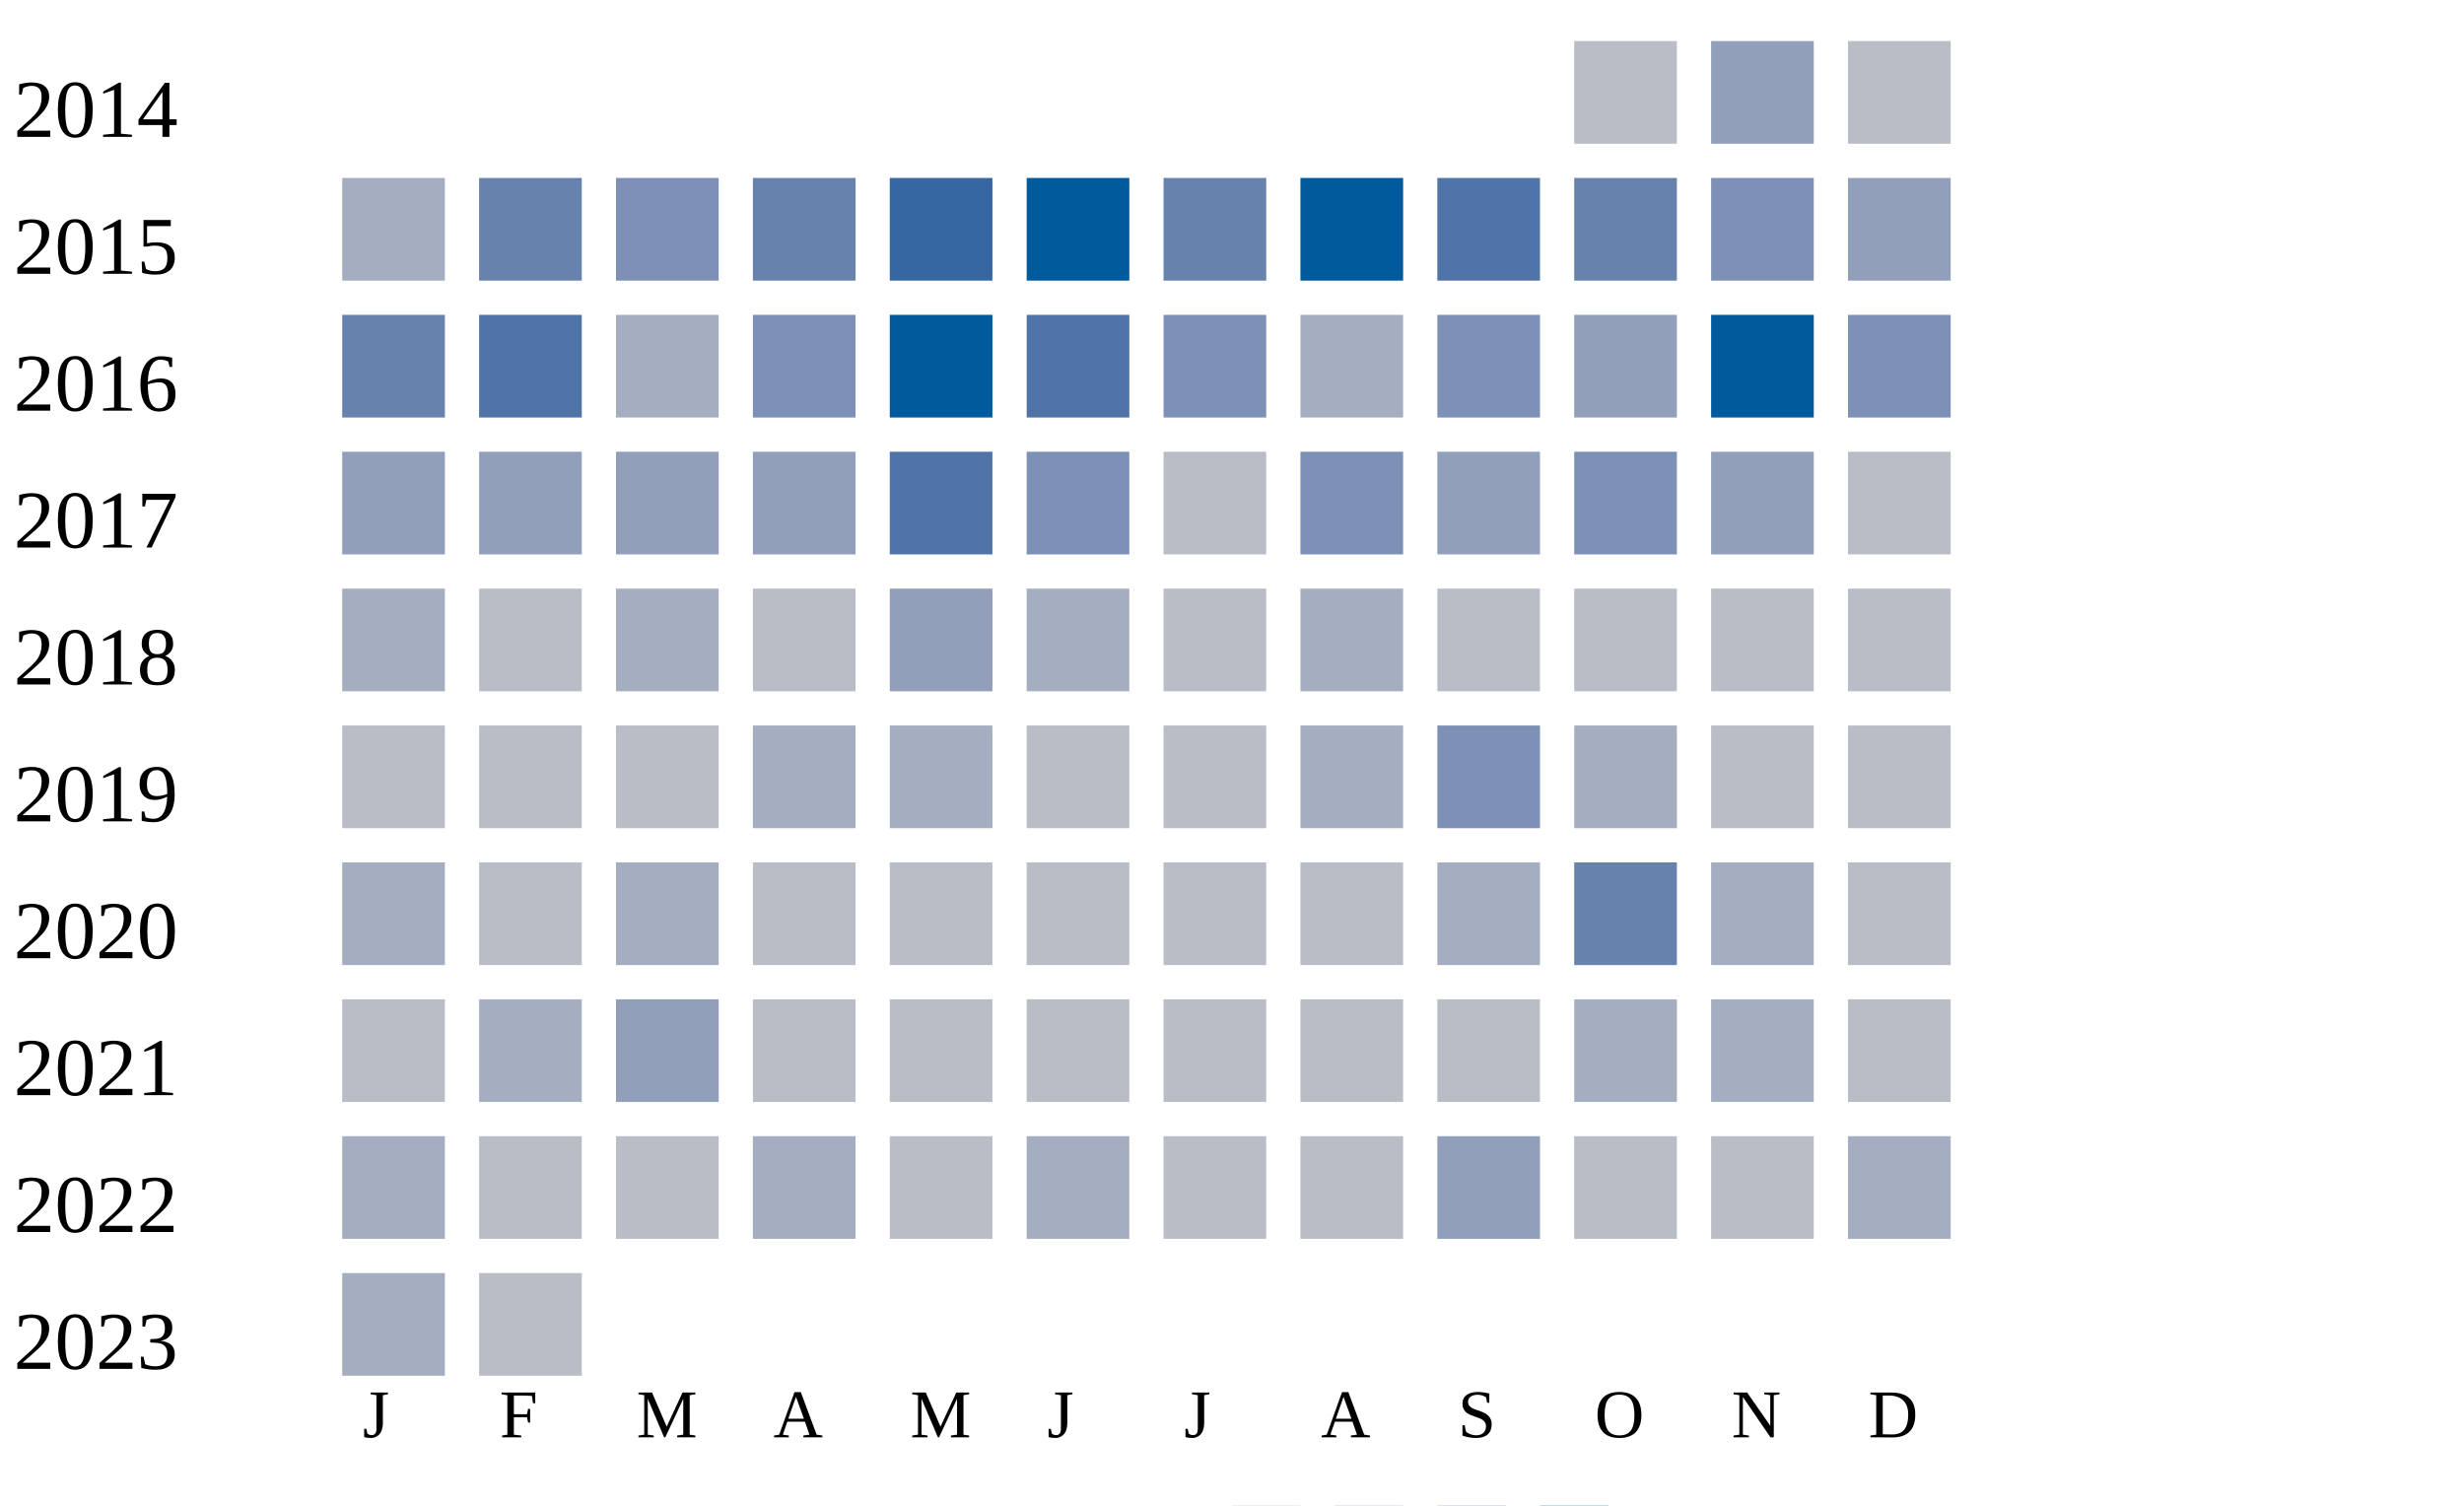
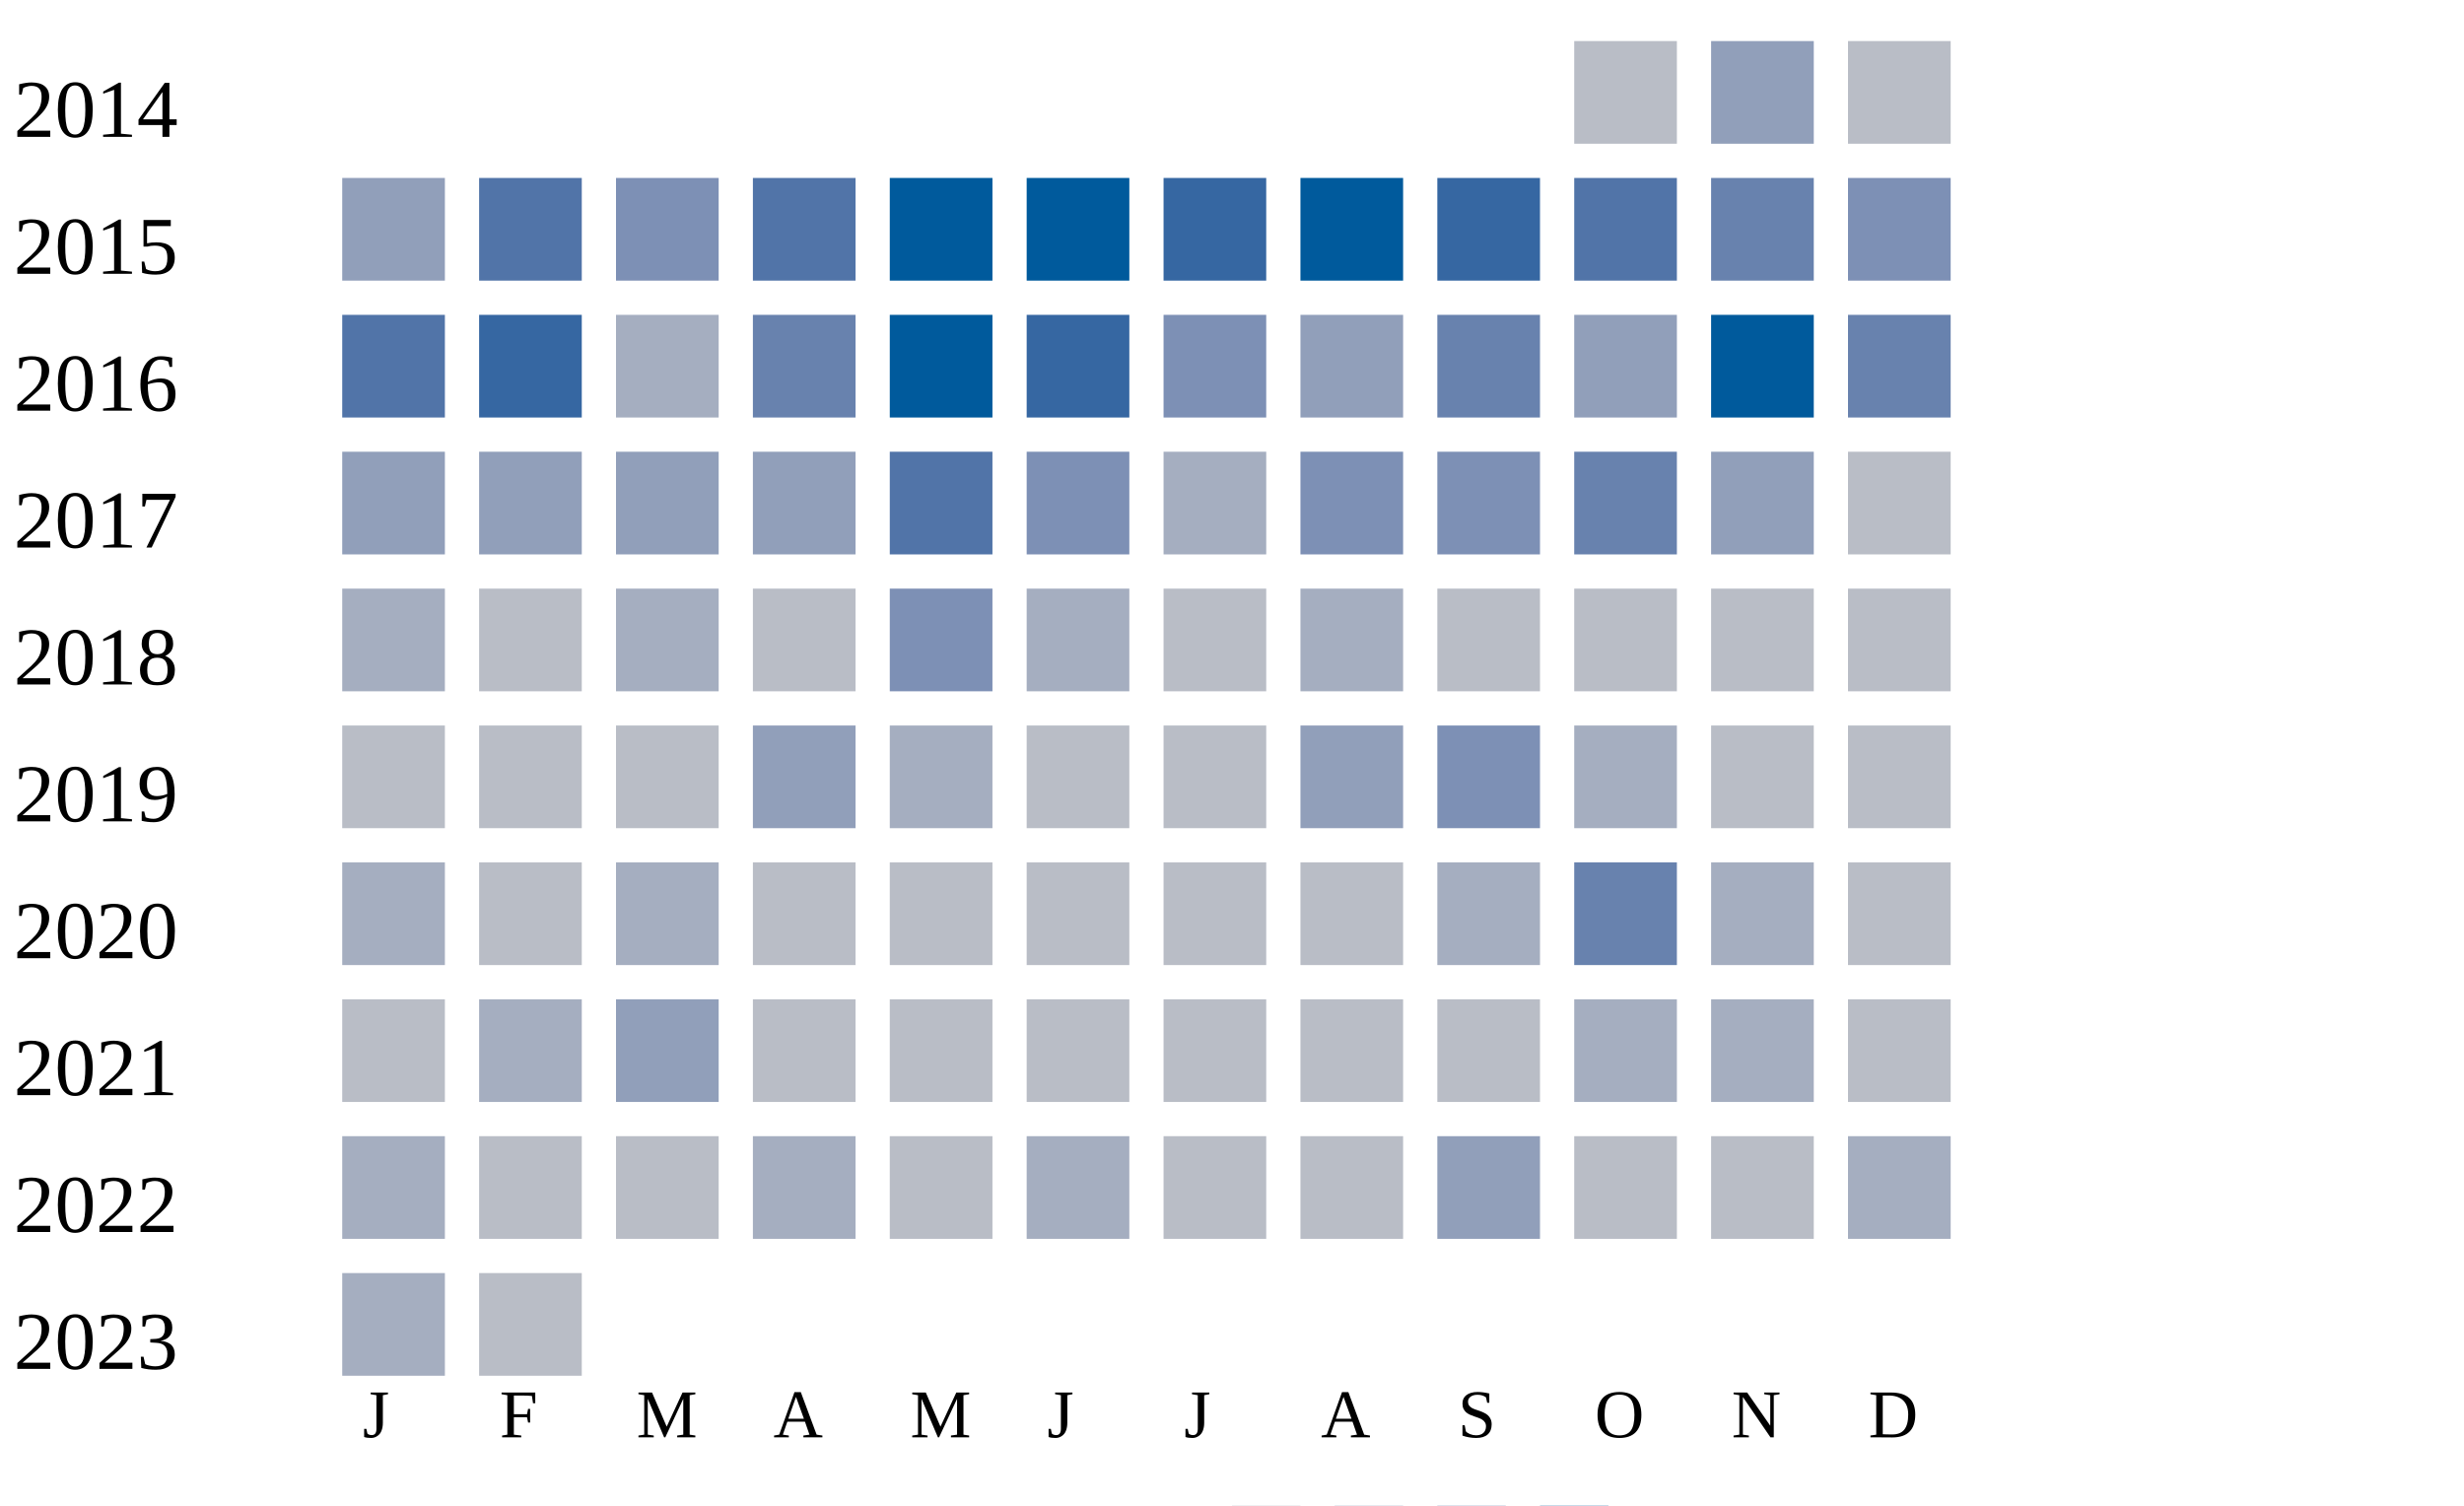
<svg xmlns="http://www.w3.org/2000/svg" width="360" height="220">
  <g transform="translate(0 0)">
    <text x="2" y="20">2014</text>
    <rect x="230" y="6" width="15" height="15" fill="#b9bdc6" />
    <rect x="250" y="6" width="15" height="15" fill="#919fba" />
    <rect x="270" y="6" width="15" height="15" fill="#b9bdc6" />
  </g>
  <g transform="translate(0 20)">
    <text x="2" y="20">2015</text>
-     <rect x="50" y="6" width="15" height="15" fill="#a5aec0" />
-     <rect x="70" y="6" width="15" height="15" fill="#6882ae" />
+     <rect x="50" y="6" width="15" height="15" fill="#919fba" />
+     <rect x="70" y="6" width="15" height="15" fill="#5174a8" />
    <rect x="90" y="6" width="15" height="15" fill="#7d90b5" />
-     <rect x="110" y="6" width="15" height="15" fill="#6882ae" />
-     <rect x="130" y="6" width="15" height="15" fill="#3667a2" />
+     <rect x="110" y="6" width="15" height="15" fill="#5174a8" />
+     <rect x="130" y="6" width="15" height="15" fill="#005a9c" />
    <rect x="150" y="6" width="15" height="15" fill="#005a9c" />
-     <rect x="170" y="6" width="15" height="15" fill="#6882ae" />
+     <rect x="170" y="6" width="15" height="15" fill="#3667a2" />
    <rect x="190" y="6" width="15" height="15" fill="#005a9c" />
-     <rect x="210" y="6" width="15" height="15" fill="#5174a8" />
-     <rect x="230" y="6" width="15" height="15" fill="#6882ae" />
-     <rect x="250" y="6" width="15" height="15" fill="#7d90b5" />
-     <rect x="270" y="6" width="15" height="15" fill="#919fba" />
+     <rect x="210" y="6" width="15" height="15" fill="#3667a2" />
+     <rect x="230" y="6" width="15" height="15" fill="#5174a8" />
+     <rect x="250" y="6" width="15" height="15" fill="#6882ae" />
+     <rect x="270" y="6" width="15" height="15" fill="#7d90b5" />
  </g>
  <g transform="translate(0 40)">
    <text x="2" y="20">2016</text>
-     <rect x="50" y="6" width="15" height="15" fill="#6882ae" />
-     <rect x="70" y="6" width="15" height="15" fill="#5174a8" />
+     <rect x="50" y="6" width="15" height="15" fill="#5174a8" />
+     <rect x="70" y="6" width="15" height="15" fill="#3667a2" />
    <rect x="90" y="6" width="15" height="15" fill="#a5aec0" />
-     <rect x="110" y="6" width="15" height="15" fill="#7d90b5" />
+     <rect x="110" y="6" width="15" height="15" fill="#6882ae" />
    <rect x="130" y="6" width="15" height="15" fill="#005a9c" />
-     <rect x="150" y="6" width="15" height="15" fill="#5174a8" />
+     <rect x="150" y="6" width="15" height="15" fill="#3667a2" />
    <rect x="170" y="6" width="15" height="15" fill="#7d90b5" />
-     <rect x="190" y="6" width="15" height="15" fill="#a5aec0" />
-     <rect x="210" y="6" width="15" height="15" fill="#7d90b5" />
+     <rect x="190" y="6" width="15" height="15" fill="#919fba" />
+     <rect x="210" y="6" width="15" height="15" fill="#6882ae" />
    <rect x="230" y="6" width="15" height="15" fill="#919fba" />
    <rect x="250" y="6" width="15" height="15" fill="#005a9c" />
-     <rect x="270" y="6" width="15" height="15" fill="#7d90b5" />
+     <rect x="270" y="6" width="15" height="15" fill="#6882ae" />
  </g>
  <g transform="translate(0 60)">
    <text x="2" y="20">2017</text>
    <rect x="50" y="6" width="15" height="15" fill="#919fba" />
    <rect x="70" y="6" width="15" height="15" fill="#919fba" />
    <rect x="90" y="6" width="15" height="15" fill="#919fba" />
    <rect x="110" y="6" width="15" height="15" fill="#919fba" />
    <rect x="130" y="6" width="15" height="15" fill="#5174a8" />
    <rect x="150" y="6" width="15" height="15" fill="#7d90b5" />
-     <rect x="170" y="6" width="15" height="15" fill="#b9bdc6" />
+     <rect x="170" y="6" width="15" height="15" fill="#a5aec0" />
    <rect x="190" y="6" width="15" height="15" fill="#7d90b5" />
-     <rect x="210" y="6" width="15" height="15" fill="#919fba" />
-     <rect x="230" y="6" width="15" height="15" fill="#7d90b5" />
+     <rect x="210" y="6" width="15" height="15" fill="#7d90b5" />
+     <rect x="230" y="6" width="15" height="15" fill="#6882ae" />
    <rect x="250" y="6" width="15" height="15" fill="#919fba" />
    <rect x="270" y="6" width="15" height="15" fill="#b9bdc6" />
  </g>
  <g transform="translate(0 80)">
    <text x="2" y="20">2018</text>
    <rect x="50" y="6" width="15" height="15" fill="#a5aec0" />
    <rect x="70" y="6" width="15" height="15" fill="#b9bdc6" />
    <rect x="90" y="6" width="15" height="15" fill="#a5aec0" />
    <rect x="110" y="6" width="15" height="15" fill="#b9bdc6" />
-     <rect x="130" y="6" width="15" height="15" fill="#919fba" />
+     <rect x="130" y="6" width="15" height="15" fill="#7d90b5" />
    <rect x="150" y="6" width="15" height="15" fill="#a5aec0" />
    <rect x="170" y="6" width="15" height="15" fill="#b9bdc6" />
    <rect x="190" y="6" width="15" height="15" fill="#a5aec0" />
    <rect x="210" y="6" width="15" height="15" fill="#b9bdc6" />
    <rect x="230" y="6" width="15" height="15" fill="#b9bdc6" />
    <rect x="250" y="6" width="15" height="15" fill="#b9bdc6" />
    <rect x="270" y="6" width="15" height="15" fill="#b9bdc6" />
  </g>
  <g transform="translate(0 100)">
    <text x="2" y="20">2019</text>
    <rect x="50" y="6" width="15" height="15" fill="#b9bdc6" />
    <rect x="70" y="6" width="15" height="15" fill="#b9bdc6" />
    <rect x="90" y="6" width="15" height="15" fill="#b9bdc6" />
-     <rect x="110" y="6" width="15" height="15" fill="#a5aec0" />
+     <rect x="110" y="6" width="15" height="15" fill="#919fba" />
    <rect x="130" y="6" width="15" height="15" fill="#a5aec0" />
    <rect x="150" y="6" width="15" height="15" fill="#b9bdc6" />
    <rect x="170" y="6" width="15" height="15" fill="#b9bdc6" />
-     <rect x="190" y="6" width="15" height="15" fill="#a5aec0" />
+     <rect x="190" y="6" width="15" height="15" fill="#919fba" />
    <rect x="210" y="6" width="15" height="15" fill="#7d90b5" />
    <rect x="230" y="6" width="15" height="15" fill="#a5aec0" />
    <rect x="250" y="6" width="15" height="15" fill="#b9bdc6" />
    <rect x="270" y="6" width="15" height="15" fill="#b9bdc6" />
  </g>
  <g transform="translate(0 120)">
    <text x="2" y="20">2020</text>
    <rect x="50" y="6" width="15" height="15" fill="#a5aec0" />
    <rect x="70" y="6" width="15" height="15" fill="#b9bdc6" />
    <rect x="90" y="6" width="15" height="15" fill="#a5aec0" />
    <rect x="110" y="6" width="15" height="15" fill="#b9bdc6" />
    <rect x="130" y="6" width="15" height="15" fill="#b9bdc6" />
    <rect x="150" y="6" width="15" height="15" fill="#b9bdc6" />
    <rect x="170" y="6" width="15" height="15" fill="#b9bdc6" />
    <rect x="190" y="6" width="15" height="15" fill="#b9bdc6" />
    <rect x="210" y="6" width="15" height="15" fill="#a5aec0" />
    <rect x="230" y="6" width="15" height="15" fill="#6882ae" />
    <rect x="250" y="6" width="15" height="15" fill="#a5aec0" />
    <rect x="270" y="6" width="15" height="15" fill="#b9bdc6" />
  </g>
  <g transform="translate(0 140)">
    <text x="2" y="20">2021</text>
    <rect x="50" y="6" width="15" height="15" fill="#b9bdc6" />
    <rect x="70" y="6" width="15" height="15" fill="#a5aec0" />
    <rect x="90" y="6" width="15" height="15" fill="#919fba" />
    <rect x="110" y="6" width="15" height="15" fill="#b9bdc6" />
    <rect x="130" y="6" width="15" height="15" fill="#b9bdc6" />
    <rect x="150" y="6" width="15" height="15" fill="#b9bdc6" />
    <rect x="170" y="6" width="15" height="15" fill="#b9bdc6" />
    <rect x="190" y="6" width="15" height="15" fill="#b9bdc6" />
    <rect x="210" y="6" width="15" height="15" fill="#b9bdc6" />
    <rect x="230" y="6" width="15" height="15" fill="#a5aec0" />
    <rect x="250" y="6" width="15" height="15" fill="#a5aec0" />
    <rect x="270" y="6" width="15" height="15" fill="#b9bdc6" />
  </g>
  <g transform="translate(0 160)">
    <text x="2" y="20">2022</text>
    <rect x="50" y="6" width="15" height="15" fill="#a5aec0" />
    <rect x="70" y="6" width="15" height="15" fill="#b9bdc6" />
    <rect x="90" y="6" width="15" height="15" fill="#b9bdc6" />
    <rect x="110" y="6" width="15" height="15" fill="#a5aec0" />
    <rect x="130" y="6" width="15" height="15" fill="#b9bdc6" />
    <rect x="150" y="6" width="15" height="15" fill="#a5aec0" />
    <rect x="170" y="6" width="15" height="15" fill="#b9bdc6" />
    <rect x="190" y="6" width="15" height="15" fill="#b9bdc6" />
    <rect x="210" y="6" width="15" height="15" fill="#919fba" />
    <rect x="230" y="6" width="15" height="15" fill="#b9bdc6" />
    <rect x="250" y="6" width="15" height="15" fill="#b9bdc6" />
    <rect x="270" y="6" width="15" height="15" fill="#a5aec0" />
  </g>
  <g transform="translate(0 180)">
    <text x="2" y="20">2023</text>
    <rect x="50" y="6" width="15" height="15" fill="#a5aec0" />
    <rect x="70" y="6" width="15" height="15" fill="#b9bdc6" />
  </g>
  <text style="font-size: 10px; text-align: center" x="53" y="210">J</text>
  <text style="font-size: 10px; text-align: center" x="73" y="210">F</text>
  <text style="font-size: 10px; text-align: center" x="93" y="210">M</text>
  <text style="font-size: 10px; text-align: center" x="113" y="210">A</text>
  <text style="font-size: 10px; text-align: center" x="133" y="210">M</text>
  <text style="font-size: 10px; text-align: center" x="153" y="210">J</text>
  <text style="font-size: 10px; text-align: center" x="173" y="210">J</text>
  <text style="font-size: 10px; text-align: center" x="193" y="210">A</text>
  <text style="font-size: 10px; text-align: center" x="213" y="210">S</text>
  <text style="font-size: 10px; text-align: center" x="233" y="210">O</text>
  <text style="font-size: 10px; text-align: center" x="253" y="210">N</text>
  <text style="font-size: 10px; text-align: center" x="273" y="210">D</text>
  <text style="font-size: 10px;" x="155" y="229">Less</text>
  <rect fill="#b9bdc6" width="10" height="10" x="180" y="220" />
  <rect fill="#919fba" width="10" height="10" x="195" y="220" />
  <rect fill="#6882ae" width="10" height="10" x="210" y="220" />
  <rect fill="#005a9c" width="10" height="10" x="225" y="220" />
  <text x="240" y="229" style="font-size: 10px;">More</text>
</svg>
